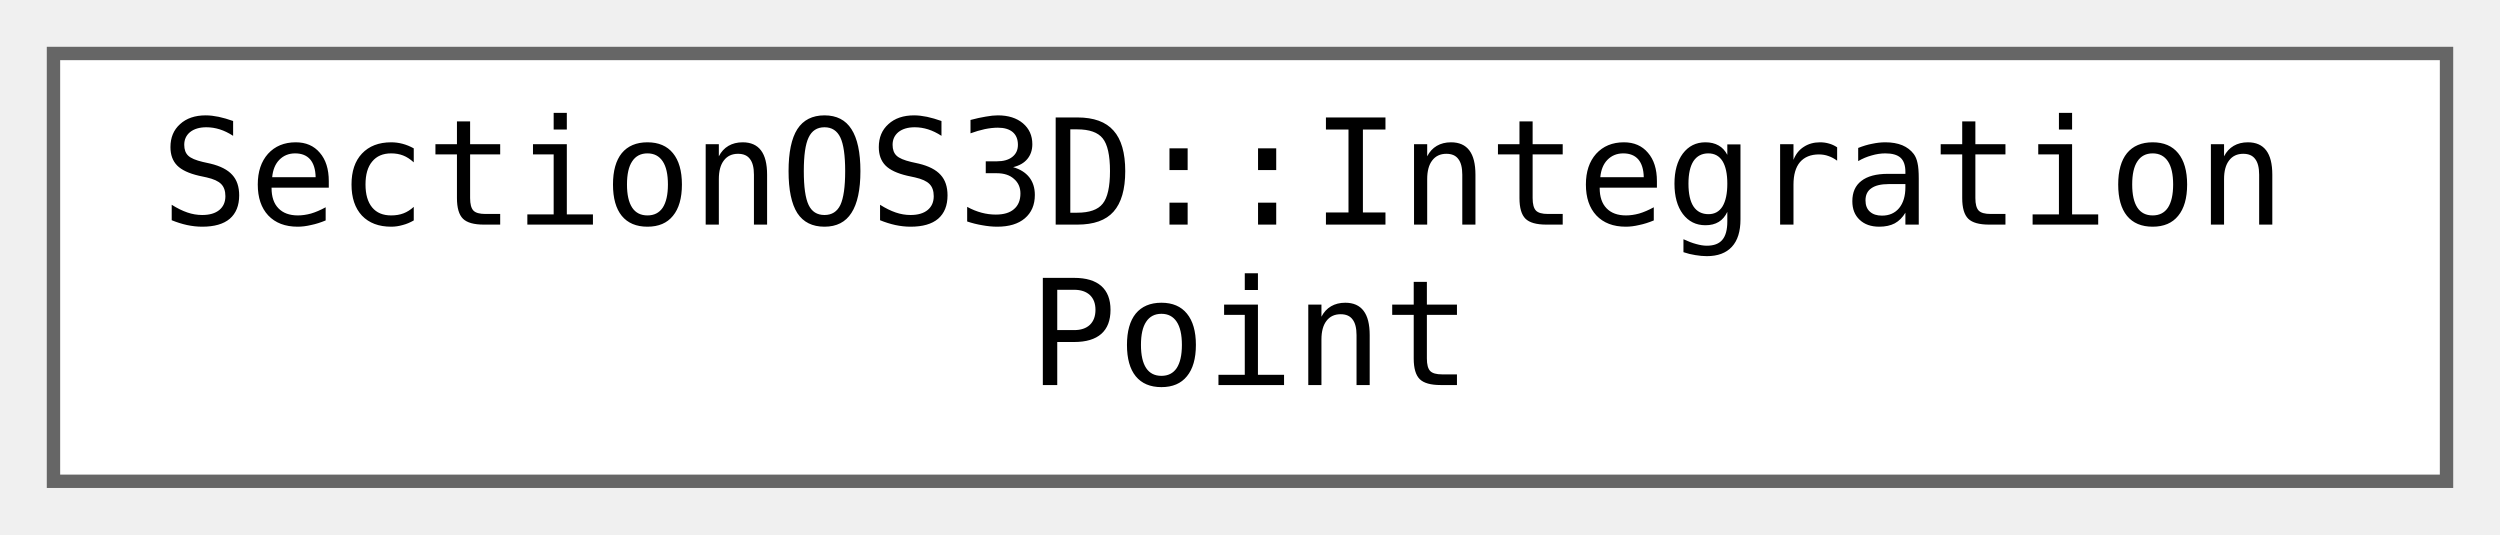
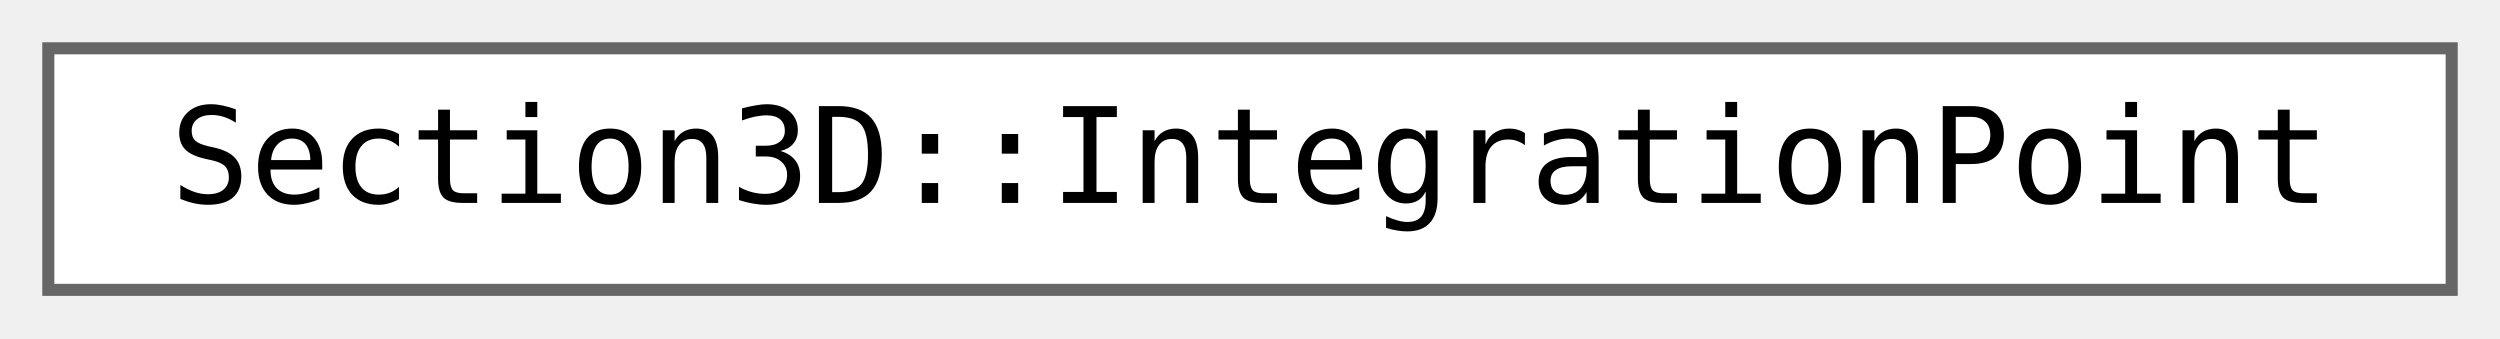
- <svg xmlns="http://www.w3.org/2000/svg" xmlns:xlink="http://www.w3.org/1999/xlink" width="187pt" height="40pt" viewBox="0.00 0.00 187.00 40.00">
-   <g id="graph0" class="graph" transform="scale(1 1) rotate(0) translate(4 36)">
+ <svg xmlns="http://www.w3.org/2000/svg" xmlns:xlink="http://www.w3.org/1999/xlink" width="207pt" height="28pt" viewBox="0.00 0.00 207.00 28.00">
+   <g id="graph0" class="graph" transform="scale(1 1) rotate(0) translate(4 24)">
    <g id="Node000000" class="node">
      <g id="a_Node000000">
-         <a xlink:href="d6/dc4/struct_section_o_s3_d_1_1_integration_point.html" target="_top" xlink:title=" ">
-           <polygon fill="white" stroke="#666666" points="179,-32 0,-32 0,0 179,0 179,-32" />
-           <text text-anchor="start" x="8" y="-19.2" font-family="Consolas" font-size="11.00">SectionOS3D::Integration</text>
-           <text text-anchor="middle" x="89.5" y="-7.2" font-family="Consolas" font-size="11.00">Point</text>
+         <a xlink:href="d7/d8f/struct_section3_d_1_1_integration_point.html" target="_top" xlink:title=" ">
+           <polygon fill="white" stroke="#666666" points="199,-20 0,-20 0,0 199,0 199,-20" />
+           <text text-anchor="middle" x="99.5" y="-7.2" font-family="Consolas" font-size="11.00">Section3D::IntegrationPoint</text>
        </a>
      </g>
    </g>
  </g>
</svg>
